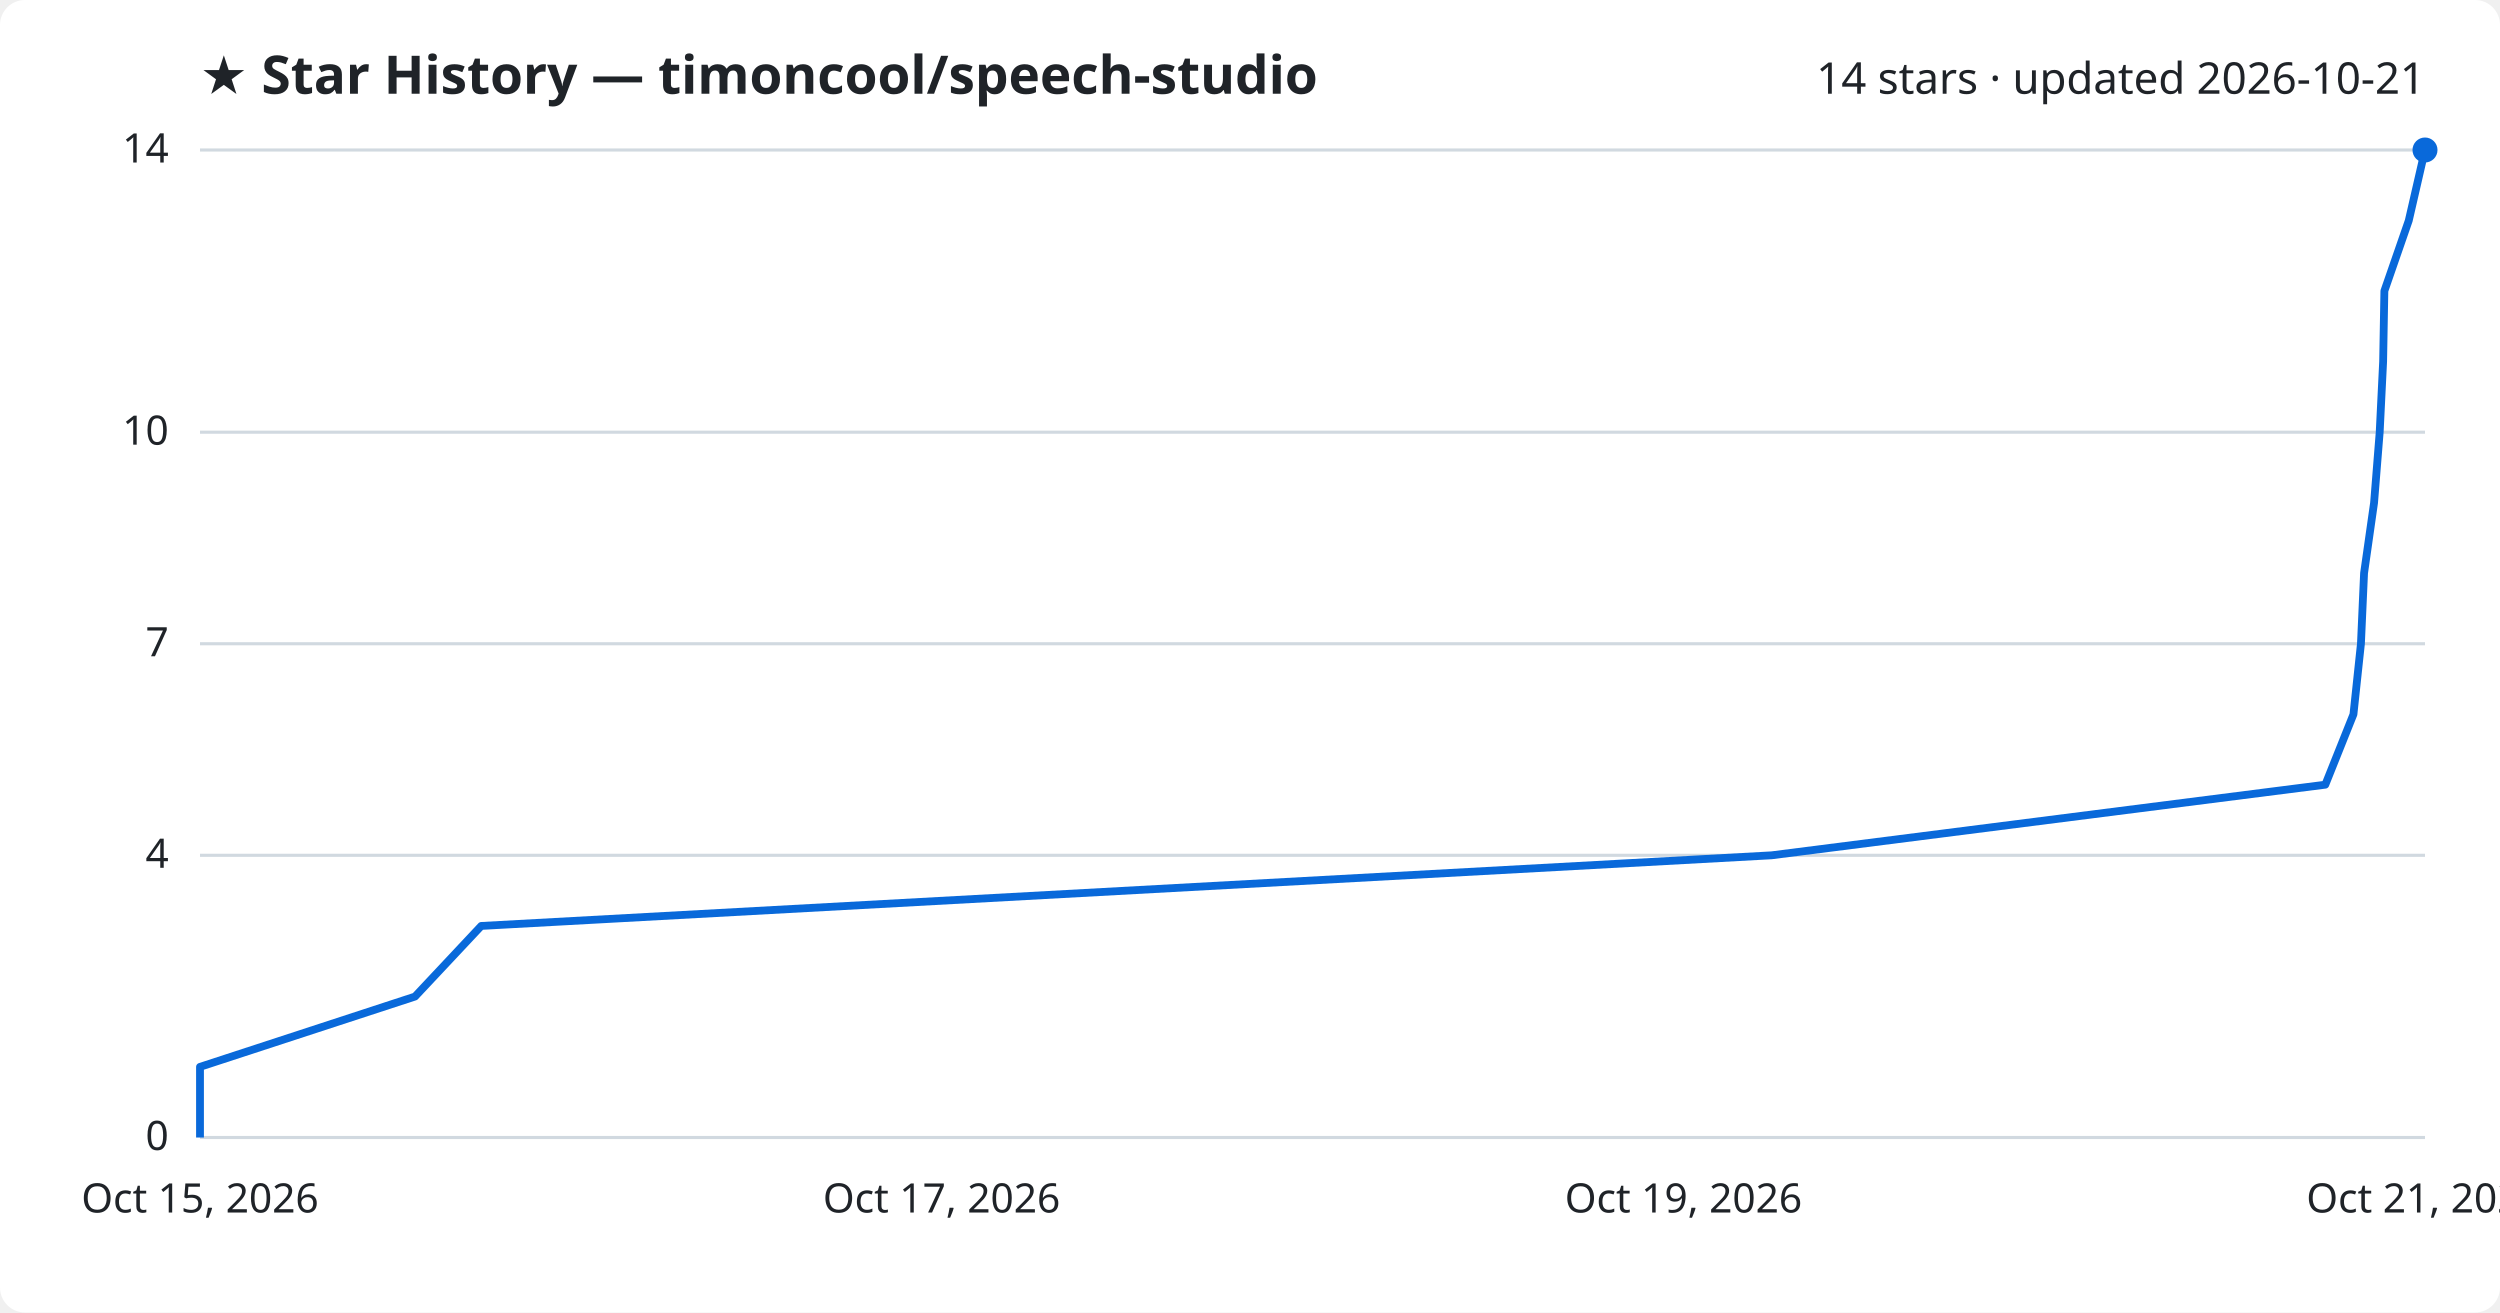
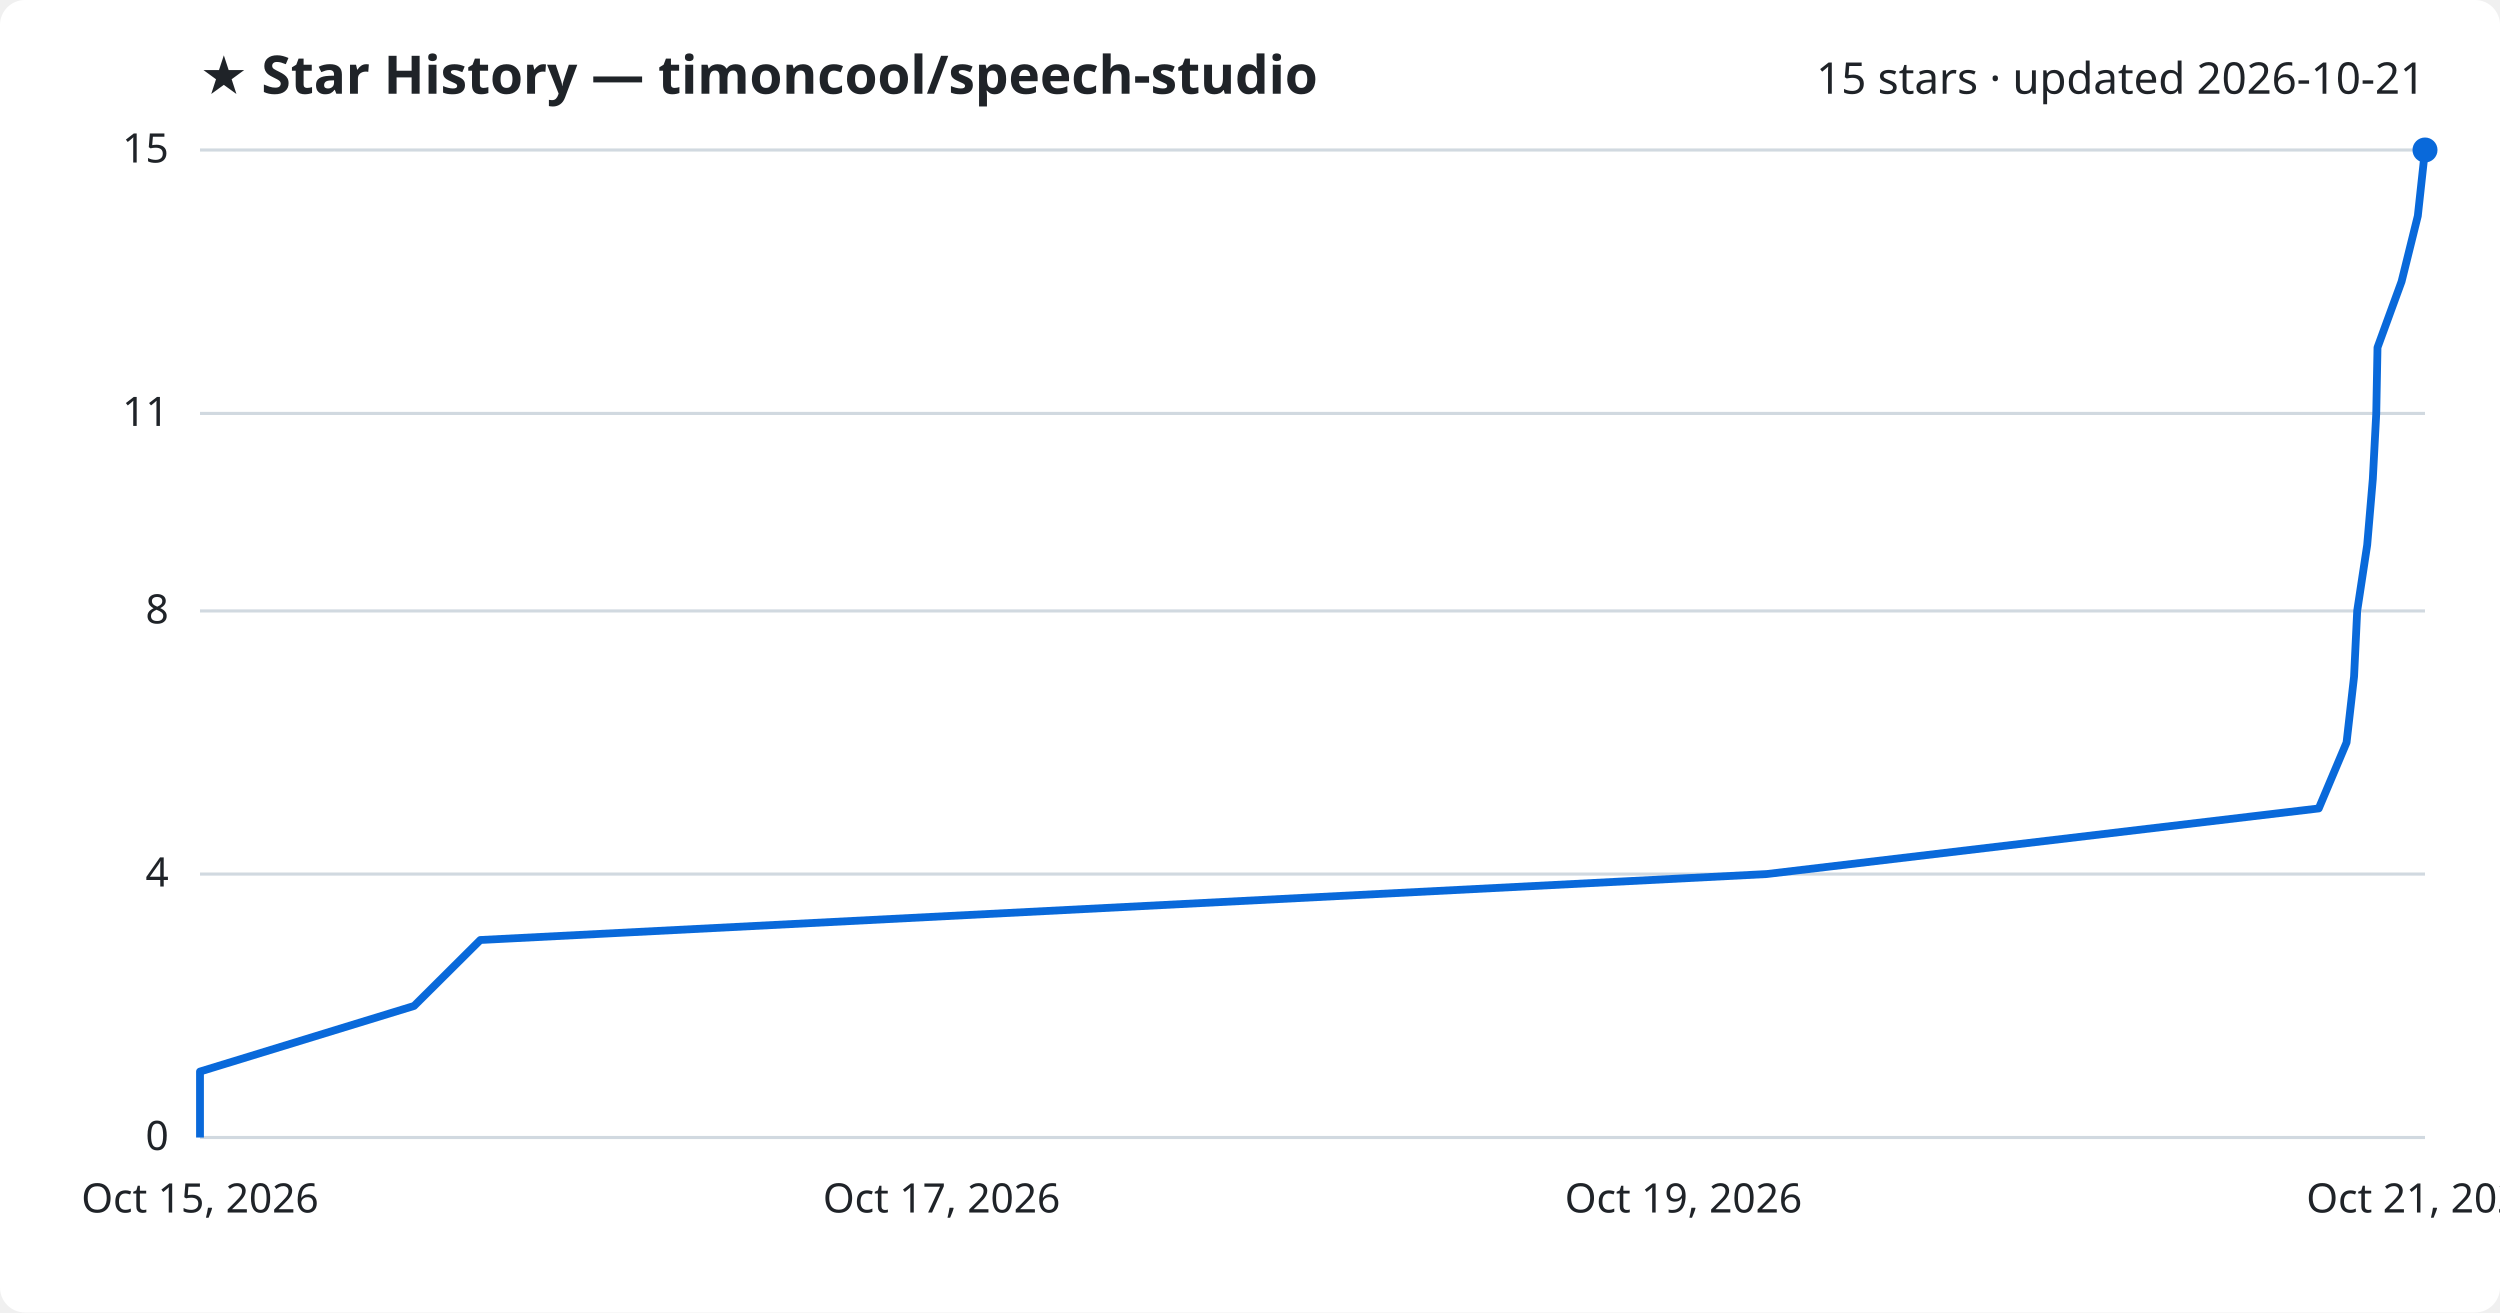
<svg xmlns="http://www.w3.org/2000/svg" viewBox="0 0 800 420" font-family="Segoe UI, sans-serif">
  <rect width="800" height="420" fill="#ffffff" rx="8" />
  <text x="64" y="30" fill="#1f2328" font-size="17" font-weight="700">★ Star History — timoncool/speech-studio</text>
-   <text x="776" y="30" fill="#1f2328" font-size="14" text-anchor="end">14 stars · updated 2026-10-21</text>
+   <text x="776" y="30" fill="#1f2328" font-size="14" text-anchor="end">15 stars · updated 2026-10-21</text>
  <line x1="64" y1="364.0" x2="776" y2="364.0" stroke="#d1d9e0" stroke-width="1" />
  <text x="54" y="368.0" fill="#1f2328" font-size="13" text-anchor="end">0</text>
-   <line x1="64" y1="273.7" x2="776" y2="273.7" stroke="#d1d9e0" stroke-width="1" />
-   <text x="54" y="277.7" fill="#1f2328" font-size="13" text-anchor="end">4</text>
-   <line x1="64" y1="206.0" x2="776" y2="206.0" stroke="#d1d9e0" stroke-width="1" />
-   <text x="54" y="210.0" fill="#1f2328" font-size="13" text-anchor="end">7</text>
-   <line x1="64" y1="138.3" x2="776" y2="138.3" stroke="#d1d9e0" stroke-width="1" />
-   <text x="54" y="142.3" fill="#1f2328" font-size="13" text-anchor="end">10</text>
+   <line x1="64" y1="279.7" x2="776" y2="279.7" stroke="#d1d9e0" stroke-width="1" />
+   <text x="54" y="283.7" fill="#1f2328" font-size="13" text-anchor="end">4</text>
+   <line x1="64" y1="195.5" x2="776" y2="195.5" stroke="#d1d9e0" stroke-width="1" />
+   <text x="54" y="199.5" fill="#1f2328" font-size="13" text-anchor="end">8</text>
+   <line x1="64" y1="132.3" x2="776" y2="132.3" stroke="#d1d9e0" stroke-width="1" />
+   <text x="54" y="136.3" fill="#1f2328" font-size="13" text-anchor="end">11</text>
  <line x1="64" y1="48.0" x2="776" y2="48.0" stroke="#d1d9e0" stroke-width="1" />
-   <text x="54" y="52.0" fill="#1f2328" font-size="13" text-anchor="end">14</text>
-   <path d="M64.0,364.0 L64.0,341.4 L132.8,318.9 L154.0,296.3 L566.9,273.7 L744.1,251.1 L753.1,228.6 L755.5,206.0 L756.5,183.4 L759.7,160.9 L761.5,138.3 L762.6,115.7 L763.0,93.1 L770.8,70.6 L776.0,48.0 L776.0,48.0" fill="none" stroke="#0969da" stroke-width="2.5" stroke-linejoin="round" />
+   <text x="54" y="52.0" fill="#1f2328" font-size="13" text-anchor="end">15</text>
+   <path d="M64.0,364.0 L64.0,342.9 L132.5,321.9 L153.7,300.8 L565.3,279.7 L742.0,258.7 L750.9,237.6 L753.3,216.5 L754.3,195.5 L757.5,174.4 L759.3,153.3 L760.4,132.3 L760.8,111.2 L768.5,90.1 L773.7,69.1 L776.0,48.0 L776.0,48.0" fill="none" stroke="#0969da" stroke-width="2.5" stroke-linejoin="round" />
  <circle cx="776.0" cy="48.0" r="4" fill="#0969da" />
  <text x="64.0" y="388" fill="#1f2328" font-size="13" text-anchor="middle">Oct 15, 2026</text>
  <text x="301.3" y="388" fill="#1f2328" font-size="13" text-anchor="middle">Oct 17, 2026</text>
  <text x="538.7" y="388" fill="#1f2328" font-size="13" text-anchor="middle">Oct 19, 2026</text>
  <text x="776.0" y="388" fill="#1f2328" font-size="13" text-anchor="middle">Oct 21, 2026</text>
</svg>
